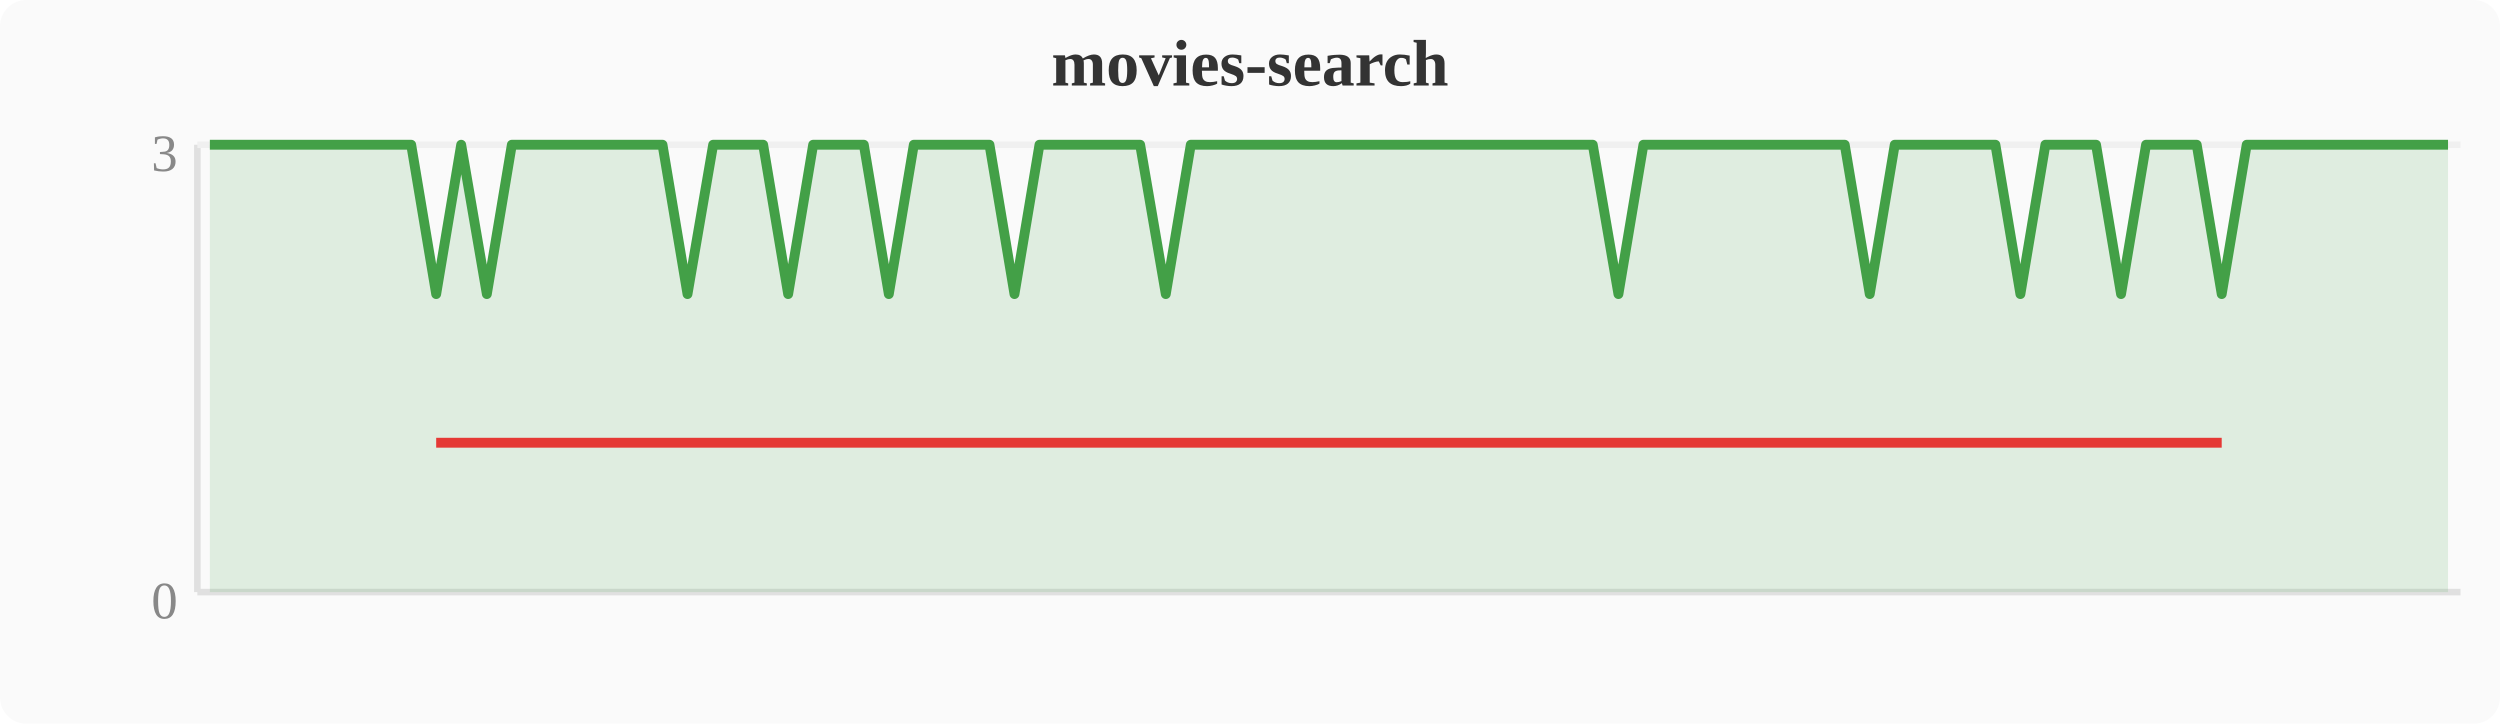
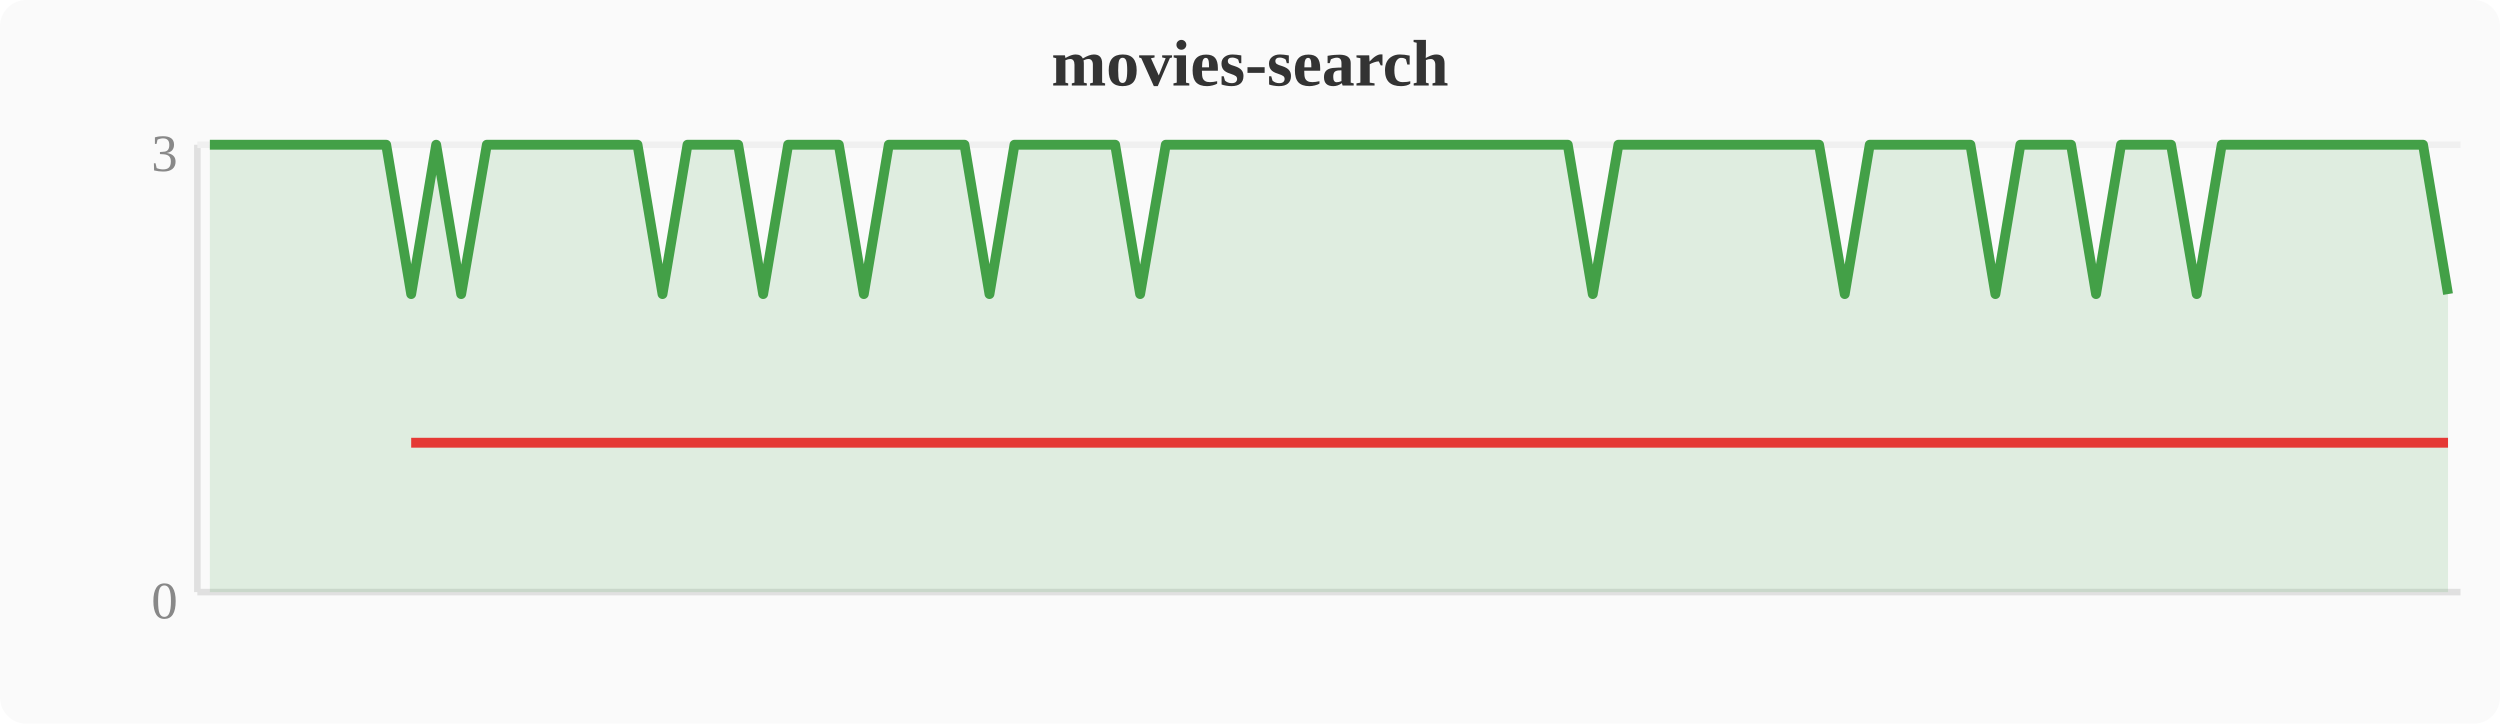
<svg xmlns="http://www.w3.org/2000/svg" width="380" height="110" viewBox="0 0 380 110">
  <rect width="380" height="110" fill="#fafafa" rx="4" />
  <text x="190" y="13" text-anchor="middle" font-size="10" font-weight="bold" fill="#333">movies-search</text>
  <line x1="30" y1="22" x2="30" y2="90" stroke="#e0e0e0" stroke-width="1" />
  <line x1="30" y1="90" x2="374" y2="90" stroke="#e0e0e0" stroke-width="1" />
  <line x1="30" y1="22" x2="374" y2="22" stroke="#f0f0f0" stroke-width="1" />
  <text x="27" y="94" text-anchor="end" font-size="8" fill="#888">0</text>
  <text x="27" y="26" text-anchor="end" font-size="8" fill="#888">3</text>
-   <polygon points="31.9,22.0 35.7,22.0 39.6,22.0 43.4,22.0 47.2,22.0 51.0,22.0 54.8,22.0 58.7,22.0 62.5,22.0 66.3,44.7 70.1,22.0 74.0,44.7 77.8,22.0 81.6,22.0 85.4,22.0 89.2,22.0 93.1,22.0 96.9,22.0 100.7,22.0 104.5,44.7 108.4,22.0 112.2,22.0 116.0,22.0 119.8,44.7 123.6,22.0 127.5,22.0 131.3,22.0 135.1,44.7 138.9,22.0 142.8,22.0 146.6,22.0 150.4,22.0 154.2,44.7 158.0,22.0 161.9,22.0 165.7,22.0 169.5,22.0 173.3,22.0 177.2,44.7 181.0,22.0 184.8,22.0 188.6,22.0 192.4,22.0 196.3,22.0 200.1,22.0 203.9,22.0 207.7,22.0 211.6,22.0 215.4,22.0 219.2,22.0 223.0,22.0 226.8,22.0 230.7,22.0 234.5,22.0 238.3,22.0 242.1,22.0 246.0,44.7 249.8,22.0 253.6,22.0 257.4,22.0 261.2,22.0 265.1,22.0 268.9,22.0 272.7,22.0 276.5,22.0 280.4,22.0 284.2,44.7 288.0,22.0 291.8,22.0 295.6,22.0 299.5,22.0 303.3,22.0 307.1,44.7 310.9,22.0 314.8,22.0 318.6,22.0 322.4,44.7 326.2,22.0 330.0,22.0 333.9,22.0 337.7,44.7 341.5,22.0 345.3,22.0 349.2,22.0 353.0,22.0 356.8,22.0 360.6,22.0 364.4,22.0 368.3,22.0 372.1,22.0 372.1,90 31.9,90" fill="#43a047" opacity="0.15" />
-   <polyline points="31.9,22.0 35.7,22.0 39.6,22.0 43.4,22.0 47.2,22.0 51.0,22.0 54.8,22.0 58.7,22.0 62.5,22.0 66.3,44.7 70.1,22.0 74.0,44.7 77.8,22.0 81.6,22.0 85.4,22.0 89.2,22.0 93.1,22.0 96.9,22.0 100.7,22.0 104.5,44.7 108.4,22.0 112.2,22.0 116.0,22.0 119.8,44.7 123.6,22.0 127.5,22.0 131.3,22.0 135.1,44.7 138.9,22.0 142.8,22.0 146.6,22.0 150.4,22.0 154.2,44.7 158.0,22.0 161.9,22.0 165.7,22.0 169.5,22.0 173.3,22.0 177.2,44.7 181.0,22.0 184.8,22.0 188.6,22.0 192.4,22.0 196.3,22.0 200.1,22.0 203.9,22.0 207.7,22.0 211.6,22.0 215.4,22.0 219.2,22.0 223.0,22.0 226.8,22.0 230.7,22.0 234.5,22.0 238.3,22.0 242.1,22.0 246.0,44.7 249.8,22.0 253.6,22.0 257.4,22.0 261.2,22.0 265.1,22.0 268.9,22.0 272.7,22.0 276.5,22.0 280.4,22.0 284.2,44.7 288.0,22.0 291.8,22.0 295.6,22.0 299.5,22.0 303.3,22.0 307.1,44.7 310.9,22.0 314.8,22.0 318.6,22.0 322.4,44.7 326.2,22.0 330.0,22.0 333.9,22.0 337.7,44.7 341.5,22.0 345.3,22.0 349.2,22.0 353.0,22.0 356.8,22.0 360.6,22.0 364.4,22.0 368.3,22.0 372.1,22.0" fill="none" stroke="#43a047" stroke-width="1.5" stroke-linejoin="round" />
-   <polyline points="66.3,67.3 74.0,67.3 104.5,67.3 119.8,67.3 135.1,67.3 154.2,67.3 177.2,67.3 246.0,67.3 284.2,67.3 307.1,67.3 322.4,67.3 337.7,67.3" fill="none" stroke="#e53935" stroke-width="1.5" stroke-linejoin="round" />
+   <polygon points="31.9,22.0 35.7,22.0 39.6,22.0 43.4,22.0 47.2,22.0 51.0,22.0 54.8,22.0 58.7,22.0 62.5,44.7 66.3,22.0 70.1,44.7 74.0,22.0 77.8,22.0 81.6,22.0 85.4,22.0 89.2,22.0 93.1,22.0 96.9,22.0 100.7,44.7 104.5,22.0 108.4,22.0 112.2,22.0 116.0,44.7 119.8,22.0 123.6,22.0 127.5,22.0 131.3,44.7 135.1,22.0 138.9,22.0 142.8,22.0 146.6,22.0 150.4,44.7 154.2,22.0 158.0,22.0 161.9,22.0 165.7,22.0 169.5,22.0 173.3,44.7 177.2,22.0 181.0,22.0 184.8,22.0 188.6,22.0 192.4,22.0 196.3,22.0 200.1,22.0 203.9,22.0 207.7,22.0 211.6,22.0 215.4,22.0 219.2,22.0 223.0,22.0 226.8,22.0 230.7,22.0 234.5,22.0 238.3,22.0 242.1,44.7 246.0,22.0 249.8,22.0 253.6,22.0 257.4,22.0 261.2,22.0 265.1,22.0 268.9,22.0 272.7,22.0 276.5,22.0 280.4,44.7 284.2,22.0 288.0,22.0 291.8,22.0 295.6,22.0 299.5,22.0 303.3,44.7 307.1,22.0 310.9,22.0 314.8,22.0 318.6,44.7 322.4,22.0 326.2,22.0 330.0,22.0 333.9,44.7 337.7,22.0 341.5,22.0 345.3,22.0 349.2,22.0 353.0,22.0 356.8,22.0 360.6,22.0 364.4,22.0 368.3,22.0 372.1,44.7 372.1,90 31.9,90" fill="#43a047" opacity="0.15" />
+   <polyline points="31.9,22.0 35.7,22.0 39.6,22.0 43.4,22.0 47.2,22.0 51.0,22.0 54.8,22.0 58.7,22.0 62.5,44.7 66.3,22.0 70.1,44.7 74.0,22.0 77.8,22.0 81.6,22.0 85.4,22.0 89.2,22.0 93.1,22.0 96.9,22.0 100.7,44.7 104.5,22.0 108.4,22.0 112.2,22.0 116.0,44.7 119.8,22.0 123.6,22.0 127.5,22.0 131.3,44.7 135.1,22.0 138.9,22.0 142.8,22.0 146.6,22.0 150.4,44.7 154.2,22.0 158.0,22.0 161.9,22.0 165.7,22.0 169.5,22.0 173.3,44.7 177.2,22.0 181.0,22.0 184.8,22.0 188.6,22.0 192.4,22.0 196.3,22.0 200.1,22.0 203.9,22.0 207.7,22.0 211.6,22.0 215.4,22.0 219.2,22.0 223.0,22.0 226.8,22.0 230.7,22.0 234.5,22.0 238.3,22.0 242.1,44.7 246.0,22.0 249.8,22.0 253.6,22.0 257.4,22.0 261.2,22.0 265.1,22.0 268.9,22.0 272.7,22.0 276.5,22.0 280.4,44.7 284.2,22.0 288.0,22.0 291.8,22.0 295.6,22.0 299.5,22.0 303.3,44.7 307.1,22.0 310.9,22.0 314.8,22.0 318.6,44.7 322.4,22.0 326.2,22.0 330.0,22.0 333.9,44.7 337.7,22.0 341.5,22.0 345.3,22.0 349.2,22.0 353.0,22.0 356.8,22.0 360.6,22.0 364.4,22.0 368.3,22.0 372.1,44.7" fill="none" stroke="#43a047" stroke-width="1.5" stroke-linejoin="round" />
+   <polyline points="62.5,67.3 70.1,67.3 100.7,67.3 116.0,67.3 131.3,67.3 150.4,67.3 173.3,67.3 242.1,67.3 280.4,67.3 303.3,67.3 318.6,67.3 333.9,67.3 372.1,67.3" fill="none" stroke="#e53935" stroke-width="1.5" stroke-linejoin="round" />
</svg>
